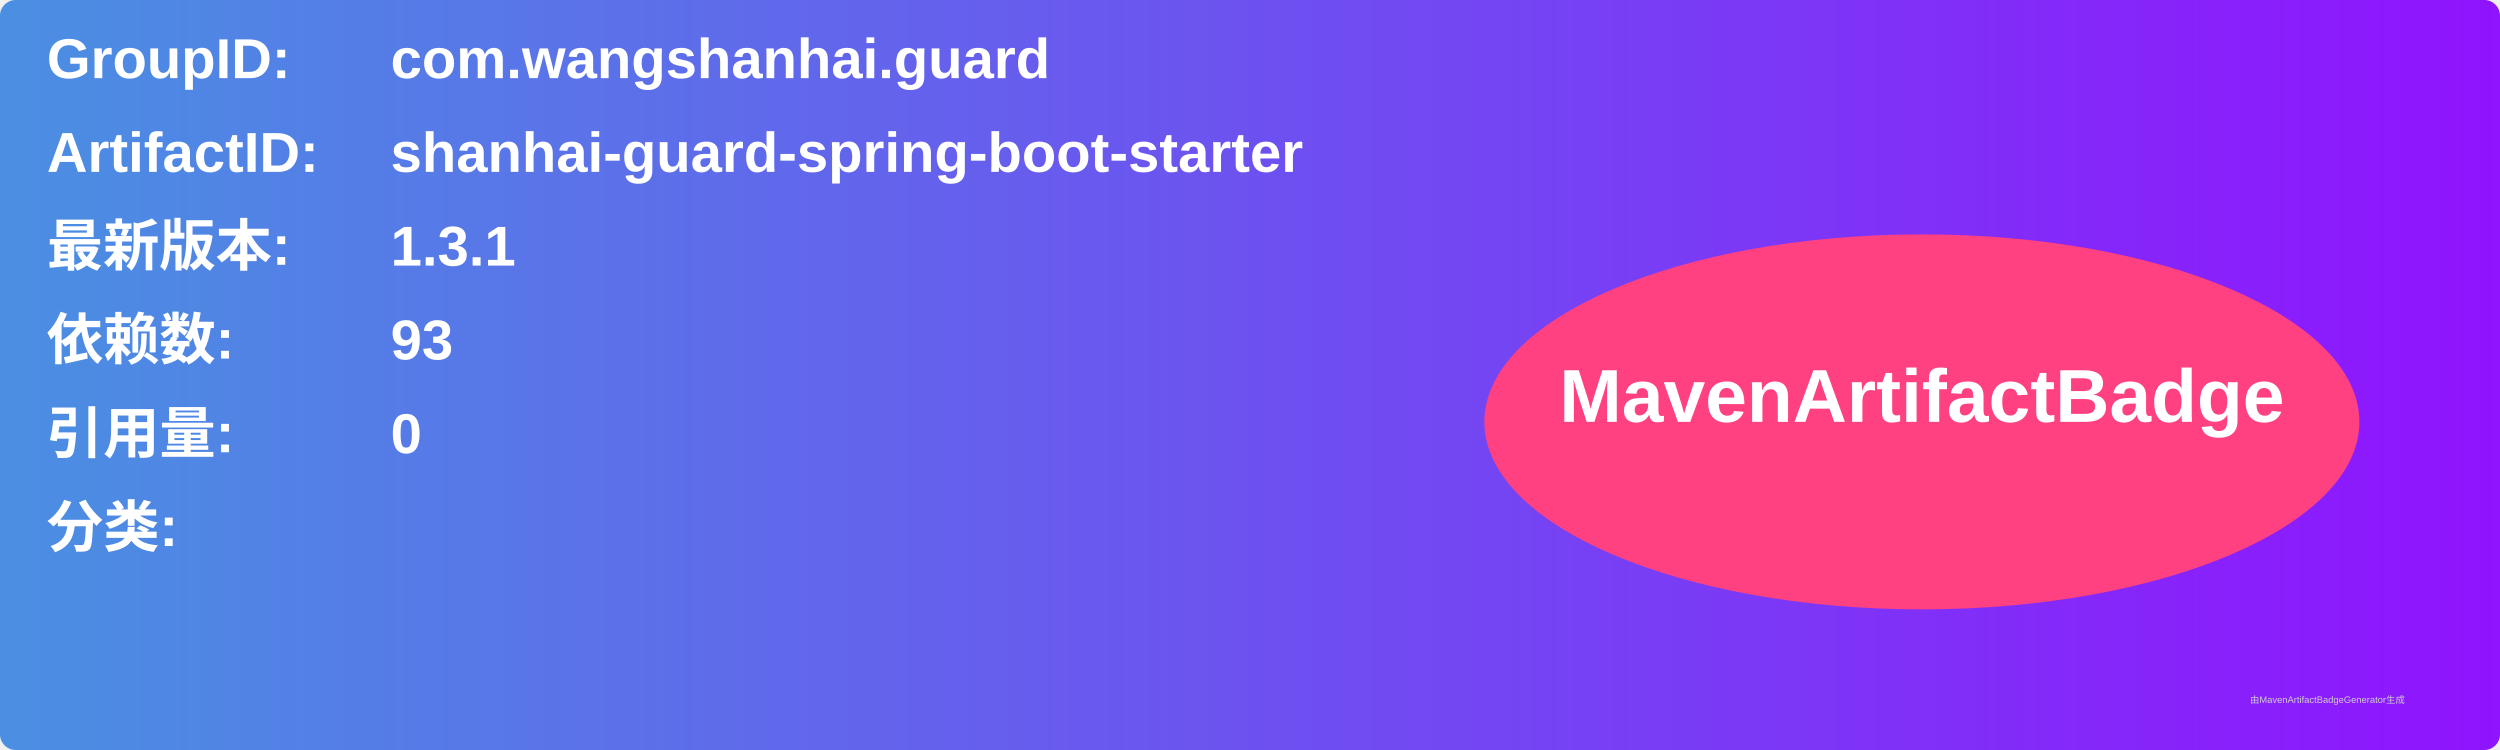
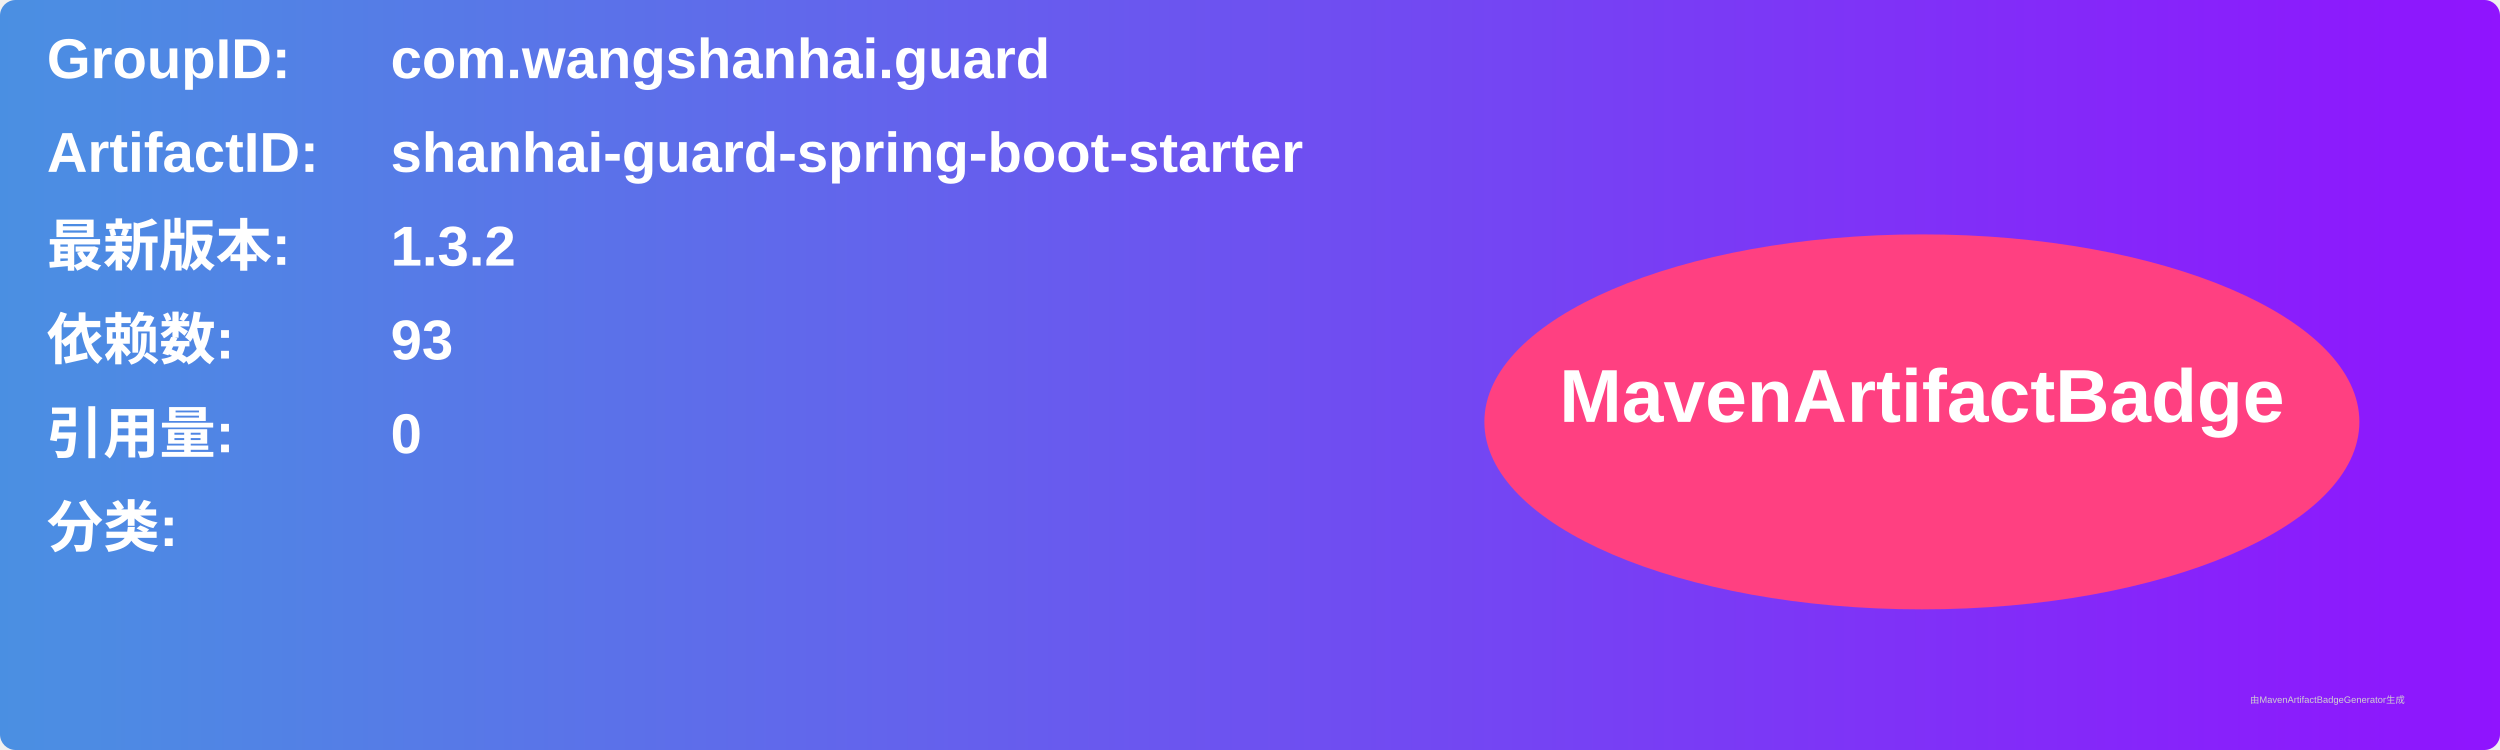
<svg xmlns="http://www.w3.org/2000/svg" width="800" height="240" viewBox="0 0 800 240">
  <linearGradient id="grad" x1="0%" y1="0%" x2="100%" y2="0%">
    <stop offset="0%" stop-color="#4a90e2" />
    <stop offset="100%" stop-color="#9013fe" />
  </linearGradient>
  <rect width="100%" height="100%" rx="5" ry="5" fill="url(#grad)" />
  <g transform="translate(15, 15)">
    <text x="0" y="10" font-family="Arial" font-size="18" fill="white" font-weight="bold" width="260">GroupID:</text>
    <text x="110" y="10" font-family="Arial" font-size="18" fill="white" font-weight="bold" width="460">com.wangshanhai.guard</text>
    <text x="0" y="40" font-family="Arial" font-size="18" fill="white" font-weight="bold" width="260">ArtifactID:</text>
    <text x="110" y="40" font-family="Arial" font-size="18" fill="white" font-weight="bold" width="460">shanhai-guard-spring-boot-starter</text>
    <text x="0" y="70" font-family="Arial" font-size="18" fill="white" font-weight="bold">最新版本:</text>
    <text x="110" y="70" font-family="Arial" font-size="18" fill="white" font-weight="bold">
-       <tspan font-weight="bold">1.3.1</tspan>
+       <tspan font-weight="bold">1.3.2</tspan>
    </text>
    <text x="0" y="100" font-family="Arial" font-size="18" fill="white" font-weight="bold">依赖数: </text>
    <text x="110" y="100" font-family="Arial" font-size="18" fill="white">
      <tspan font-weight="bold">93</tspan>
    </text>
    <text x="0" y="130" font-family="Arial" font-size="18" fill="white" font-weight="bold">引用量: </text>
    <text x="110" y="130" font-family="Arial" font-size="18" fill="white">
      <tspan font-weight="bold">0</tspan>
    </text>
    <text x="0" y="160" font-family="Arial" font-size="18" fill="white" font-weight="bold">分类:</text>
    <text x="10" y="190" font-family="Arial" font-size="10" fill="white">
      <tspan font-weight="bold" />
    </text>
    <ellipse cx="600" cy="120" rx="140" ry="60" fill="#ff4081" />
    <text x="600" y="120" text-anchor="middle" font-family="Arial" font-size="24" fill="white" font-weight="bold">MavenArtifactBadge</text>
  </g>
  <text x="720" y="225" font-family="Arial" font-size="3" fill="#d0d0d0">由MavenArtifactBadgeGenerator生成</text>
</svg>
